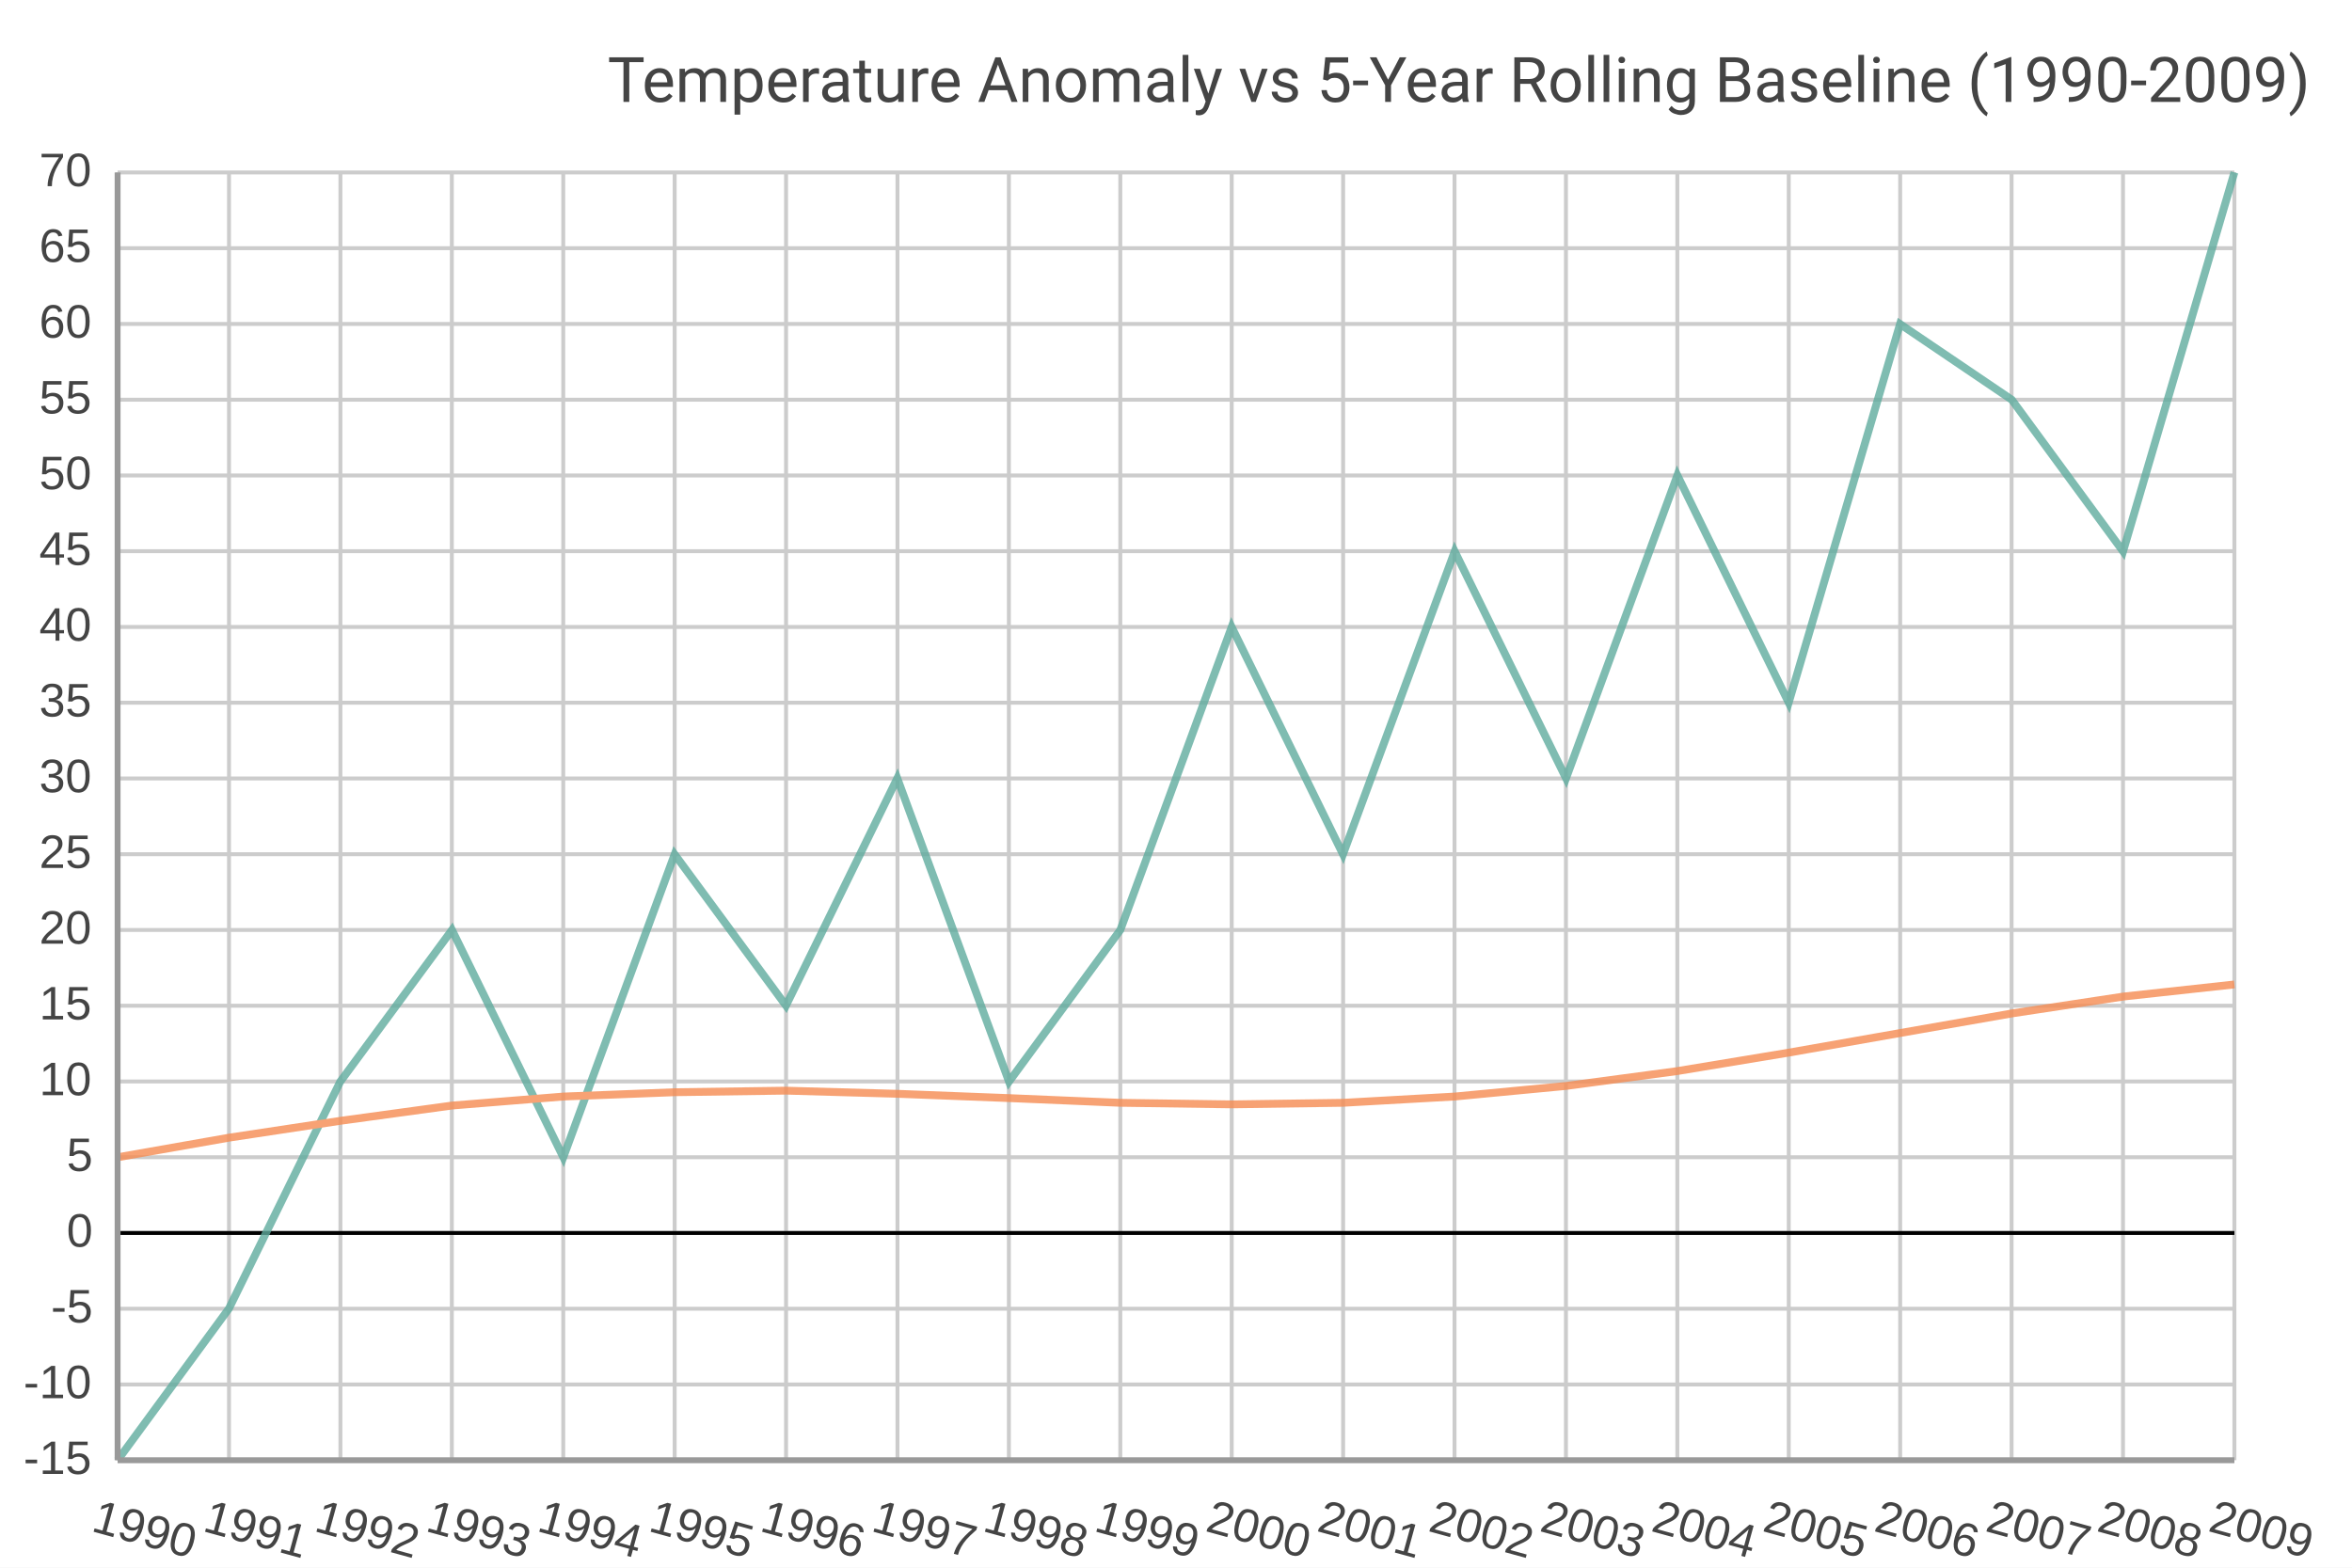
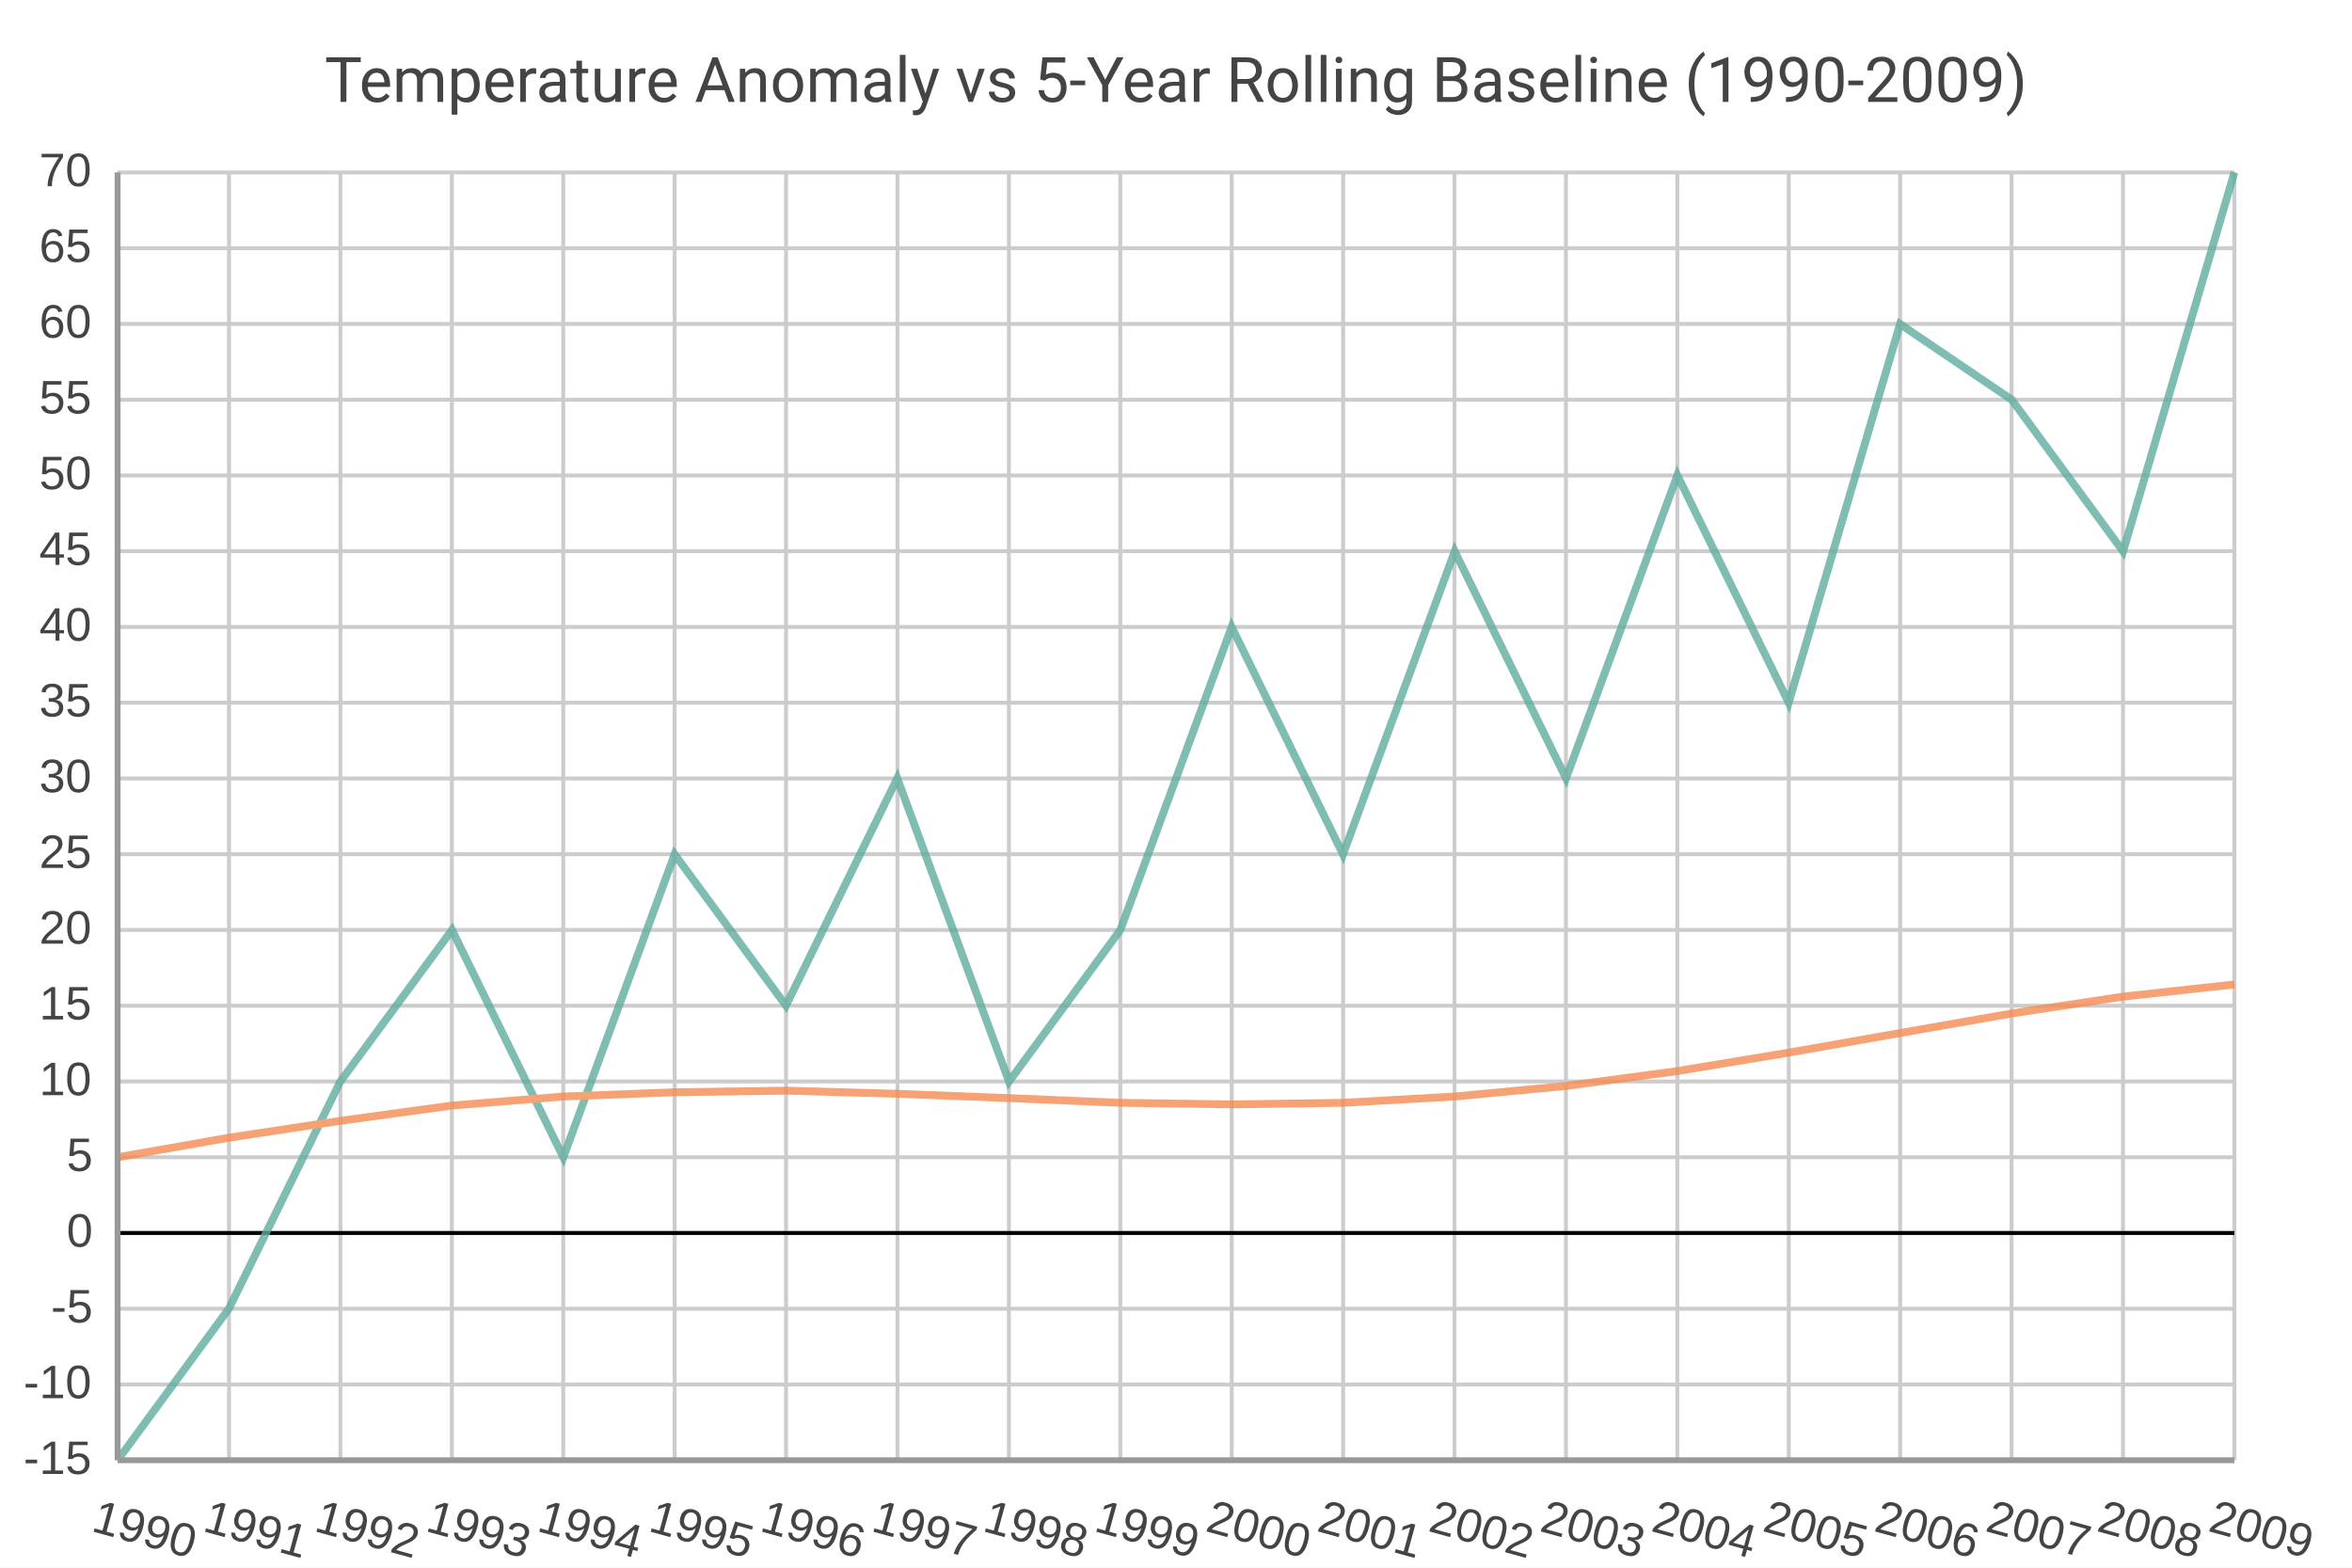
<svg xmlns="http://www.w3.org/2000/svg" width="600" height="400" viewBox="0 0 600 400">
  <path fill="#FFFFFF" d="M0 0 h600 v400 h-600 v-400Z" />
-   <text transform="translate(-145.0, 16.0)" fill="#444444" font-family="Roboto" font-weight="normal" font-size="16" x="300.0" y="10.0">Temperature Anomaly vs 5-Year Rolling Baseline (1990-2009)</text>
+   <text transform="translate(0, 16.0)" fill="#444444" font-family="Roboto" font-weight="normal" font-size="16" text-anchor="middle" x="300.0" y="10.0">Temperature Anomaly vs 5-Year Rolling Baseline (1990-2009)</text>
  <defs>
    <clipPath id="plot-clip">
      <rect x="0" y="0" width="540.0" height="328.584" />
    </clipPath>
  </defs>
  <g>
    <path stroke="#CCCCCC" stroke-dasharray="None" d="M0 0.0 h540.0 M0 19.328 h540.0 M0 38.657 h540.0 M0 57.985 h540.0 M0 77.314 h540.0 M0 96.642 h540.0 M0 115.971 h540.0 M0 135.299 h540.0 M0 154.628 h540.0 M0 173.956 h540.0 M0 193.285 h540.0 M0 212.613 h540.0 M0 231.942 h540.0 M0 251.27 h540.0 M0 270.598 h540.0 M0 289.927 h540.0 M0 309.255 h540.0 M0 328.584 h540.0" transform="translate(30.0, 44.0)" />
    <g font-size="12" font-family="Arial" fill="#444444" transform="translate(24.0, 44.0)">
      <text x="0" y="0.0" transform="translate(-14, 3.5)">70</text>
      <text x="0" y="19.328" transform="translate(-14, 3.5)">65</text>
      <text x="0" y="38.657" transform="translate(-14, 3.5)">60</text>
      <text x="0" y="57.985" transform="translate(-14, 3.5)">55</text>
      <text x="0" y="77.314" transform="translate(-14, 3.5)">50</text>
      <text x="0" y="96.642" transform="translate(-14, 3.5)">45</text>
      <text x="0" y="115.971" transform="translate(-14, 3.5)">40</text>
      <text x="0" y="135.299" transform="translate(-14, 3.5)">35</text>
      <text x="0" y="154.628" transform="translate(-14, 3.5)">30</text>
      <text x="0" y="173.956" transform="translate(-14, 3.5)">25</text>
      <text x="0" y="193.285" transform="translate(-14, 3.5)">20</text>
      <text x="0" y="212.613" transform="translate(-14, 3.5)">15</text>
      <text x="0" y="231.942" transform="translate(-14, 3.5)">10</text>
      <text x="0" y="251.27" transform="translate(-7, 3.5)">5</text>
      <text x="0" y="270.598" transform="translate(-7, 3.5)">0</text>
      <text x="0" y="289.927" transform="translate(-11, 3.5)">-5</text>
      <text x="0" y="309.255" transform="translate(-18, 3.5)">-10</text>
      <text x="0" y="328.584" transform="translate(-18, 3.5)">-15</text>
    </g>
  </g>
  <g>
    <path stroke="#CCCCCC" stroke-dasharray="None" d="M0.0 0 v328.584 M28.421 0 v328.584 M56.842 0 v328.584 M85.263 0 v328.584 M113.684 0 v328.584 M142.105 0 v328.584 M170.526 0 v328.584 M198.947 0 v328.584 M227.368 0 v328.584 M255.789 0 v328.584 M284.211 0 v328.584 M312.632 0 v328.584 M341.053 0 v328.584 M369.474 0 v328.584 M397.895 0 v328.584 M426.316 0 v328.584 M454.737 0 v328.584 M483.158 0 v328.584 M511.579 0 v328.584 M540.0 0 v328.584" transform="translate(30.0, 44.0)" />
    <g font-size="12" font-family="Arial" fill="#444444" transform="translate(30.0, 62.0)">
      <text x="0.0" y="328.584" transform="translate(-7.0, 0) rotate(15.35889, 0.0, 328.5838)">1990</text>
      <text x="28.421" y="328.584" transform="translate(-7.0, 0) rotate(15.35889, 28.42105, 328.5838)">1991</text>
      <text x="56.842" y="328.584" transform="translate(-7.0, 0) rotate(15.35889, 56.84211, 328.5838)">1992</text>
      <text x="85.263" y="328.584" transform="translate(-7.0, 0) rotate(15.35889, 85.26316, 328.5838)">1993</text>
      <text x="113.684" y="328.584" transform="translate(-7.0, 0) rotate(15.35889, 113.6842, 328.5838)">1994</text>
      <text x="142.105" y="328.584" transform="translate(-7.0, 0) rotate(15.35889, 142.1053, 328.5838)">1995</text>
      <text x="170.526" y="328.584" transform="translate(-7.0, 0) rotate(15.35889, 170.5263, 328.5838)">1996</text>
      <text x="198.947" y="328.584" transform="translate(-7.0, 0) rotate(15.35889, 198.9474, 328.5838)">1997</text>
      <text x="227.368" y="328.584" transform="translate(-7.0, 0) rotate(15.35889, 227.3684, 328.5838)">1998</text>
      <text x="255.789" y="328.584" transform="translate(-7.0, 0) rotate(15.35889, 255.7895, 328.5838)">1999</text>
      <text x="284.211" y="328.584" transform="translate(-7.0, 0) rotate(15.35889, 284.2105, 328.5838)">2000</text>
      <text x="312.632" y="328.584" transform="translate(-7.0, 0) rotate(15.35889, 312.6316, 328.5838)">2001</text>
      <text x="341.053" y="328.584" transform="translate(-7.0, 0) rotate(15.35889, 341.0526, 328.5838)">2002</text>
      <text x="369.474" y="328.584" transform="translate(-7.0, 0) rotate(15.35889, 369.4737, 328.5838)">2003</text>
      <text x="397.895" y="328.584" transform="translate(-7.0, 0) rotate(15.35889, 397.8947, 328.5838)">2004</text>
      <text x="426.316" y="328.584" transform="translate(-7.0, 0) rotate(15.35889, 426.3158, 328.5838)">2005</text>
      <text x="454.737" y="328.584" transform="translate(-7.0, 0) rotate(15.35889, 454.7368, 328.5838)">2006</text>
      <text x="483.158" y="328.584" transform="translate(-7.0, 0) rotate(15.35889, 483.1579, 328.5838)">2007</text>
      <text x="511.579" y="328.584" transform="translate(-7.0, 0) rotate(15.35889, 511.5789, 328.5838)">2008</text>
      <text x="540.0" y="328.584" transform="translate(-7.0, 0) rotate(15.35889, 540.0, 328.5838)">2009</text>
    </g>
  </g>
  <path transform="translate(30.0, 44.0)" d="M0 270.6 h540.0z" stroke="black" />
  <g opacity="0.8" transform="translate(-30.0, -27.4162) rotate(180, 300.0, 200.0) scale(-1, 1) translate(-540.0, 0)">
    <g fill="white" stroke="#5fab9e" stroke-width="2">
      <path d="M0.0 0.0 L28.4 38.7 L56.8 96.6 L85.3 135.3 L113.7 77.3 L142.1 154.6 L170.5 116.0 L198.9 174.0 L227.4 96.6 L255.8 135.3 L284.2 212.6 L312.6 154.6 L341.1 231.9 L369.5 174.0 L397.9 251.3 L426.3 193.3 L454.7 289.9 L483.2 270.6 L511.6 231.9 L540.0 328.6" fill="none" />
    </g>
    <g fill="white" stroke="#f58b51" stroke-width="2">
      <path d="M0.0 77.3 L28.4 82.3 L56.8 86.6 L85.3 90.5 L113.7 92.8 L142.1 93.9 L170.5 94.3 L198.9 93.5 L227.4 92.4 L255.8 91.2 L284.2 90.8 L312.6 91.2 L341.1 92.8 L369.5 95.5 L397.9 99.3 L426.3 104.0 L454.7 109.0 L483.2 114.0 L511.6 118.3 L540.0 121.4" fill="none" />
    </g>
  </g>
  <path d="M30.0 44.0 v328.584 M30.0 372.584 h540.0" stroke="#999" stroke-width="1.5" fill="none" />
</svg>
